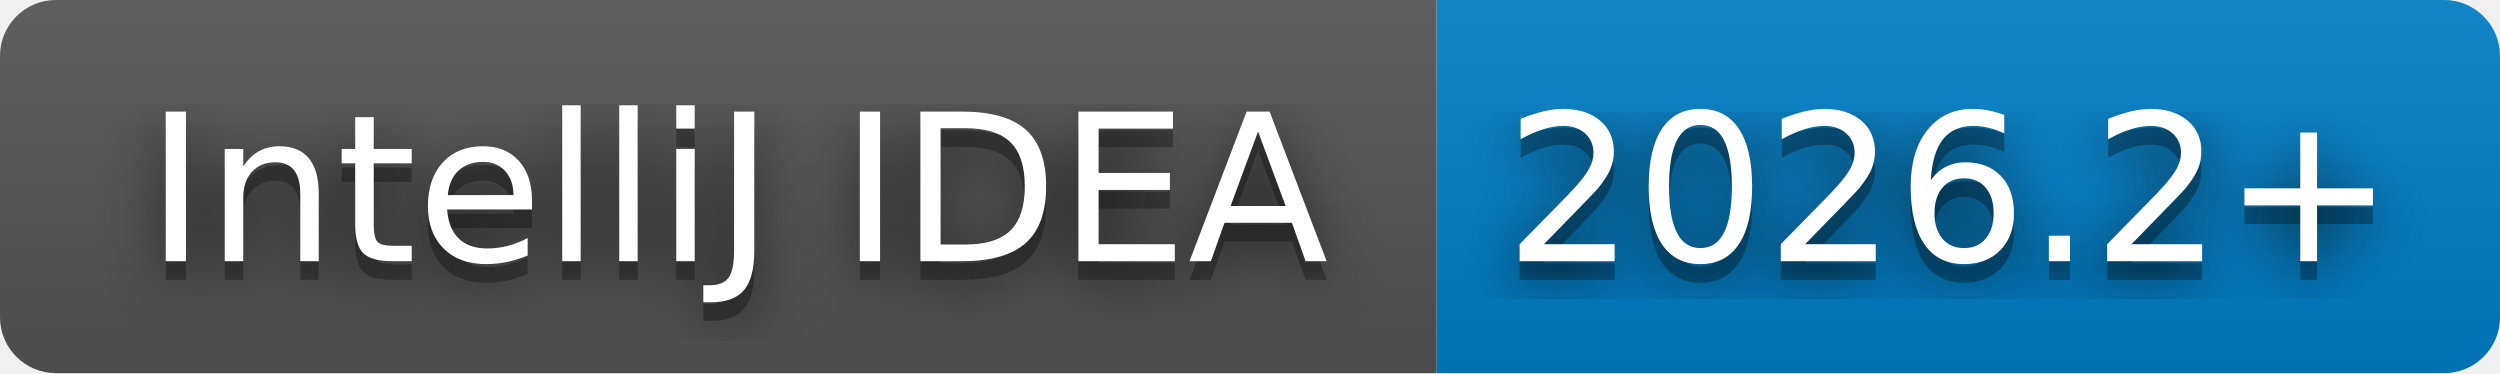
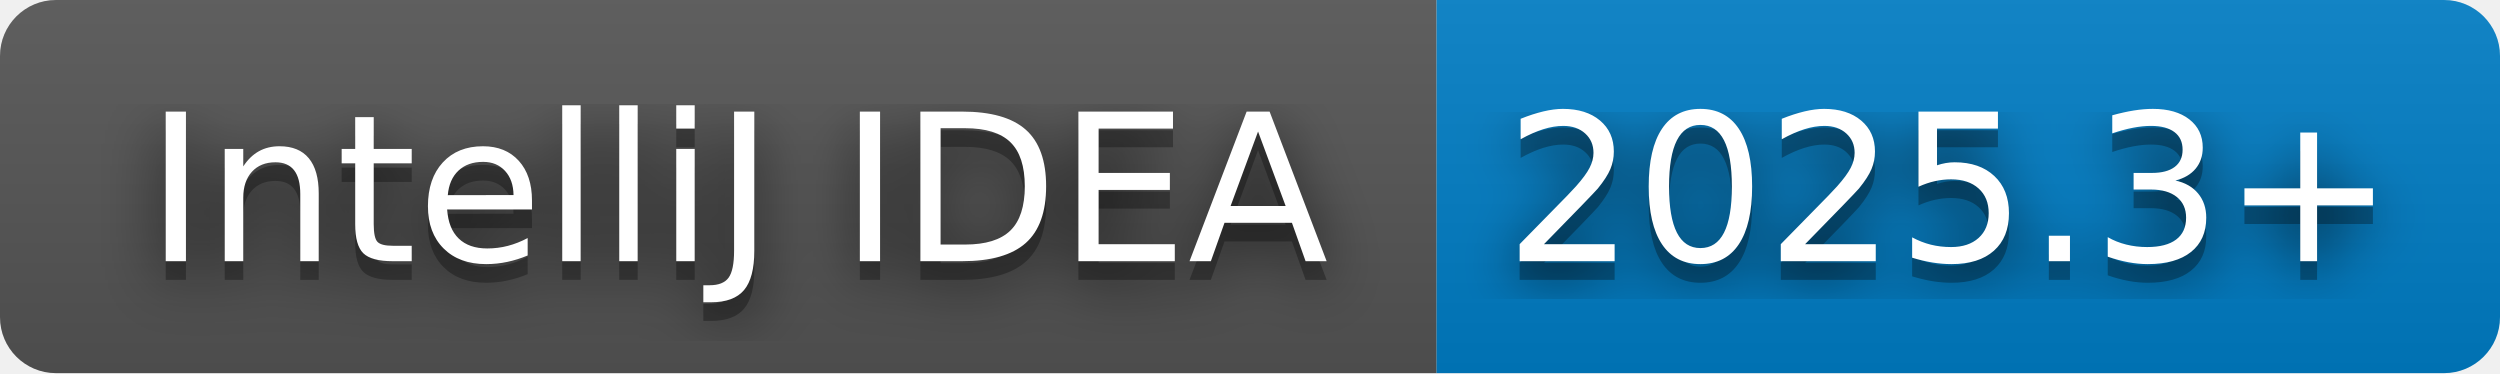
- <svg xmlns="http://www.w3.org/2000/svg" width="134" height="20" role="img" aria-label="IntelliJ IDEA: 2026.2+">
+ <svg xmlns="http://www.w3.org/2000/svg" width="134" height="20" role="img" aria-label="IntelliJ IDEA: 2025.3+">
  <filter id="blur">
    <feGaussianBlur stdDeviation="16" />
  </filter>
  <linearGradient id="s" x2="0" y2="100%">
    <stop offset="0" stop-color="#bbb" stop-opacity=".1" />
    <stop offset="1" stop-opacity=".1" />
  </linearGradient>
  <clipPath id="r">
    <rect width="134" height="20" rx="3" />
  </clipPath>
  <g clip-path="url(#r)">
    <rect width="77" height="20" fill="#555" />
    <rect x="77" width="57" height="20" fill="#007ec6" />
    <rect width="134" height="20" fill="url(#s)" />
  </g>
  <g fill="#fff" text-anchor="middle" font-family="Verdana,Geneva,DejaVu Sans,sans-serif" text-rendering="geometricPrecision" font-size="110">
    <g transform="scale(.1)">
      <g aria-hidden="true" fill="#010101">
        <text x="395" y="150" fill-opacity=".8" filter="url(#blur)" textLength="670">IntelliJ IDEA</text>
        <text x="395" y="150" fill-opacity=".3" textLength="670">IntelliJ IDEA</text>
      </g>
      <text x="395" y="140" textLength="670">IntelliJ IDEA</text>
    </g>
    <g transform="scale(.1)">
      <g aria-hidden="true" fill="#010101">
-         <text x="1045" y="150" fill-opacity=".8" filter="url(#blur)" textLength="470">2026.2+</text>
-         <text x="1045" y="150" fill-opacity=".3" textLength="470">2026.2+</text>
+         <text x="1045" y="150" fill-opacity=".8" filter="url(#blur)" textLength="470">2025.3+</text>
+         <text x="1045" y="150" fill-opacity=".3" textLength="470">2025.3+</text>
      </g>
-       <text x="1045" y="140" textLength="470">2026.2+</text>
+       <text x="1045" y="140" textLength="470">2025.3+</text>
    </g>
  </g>
</svg>
